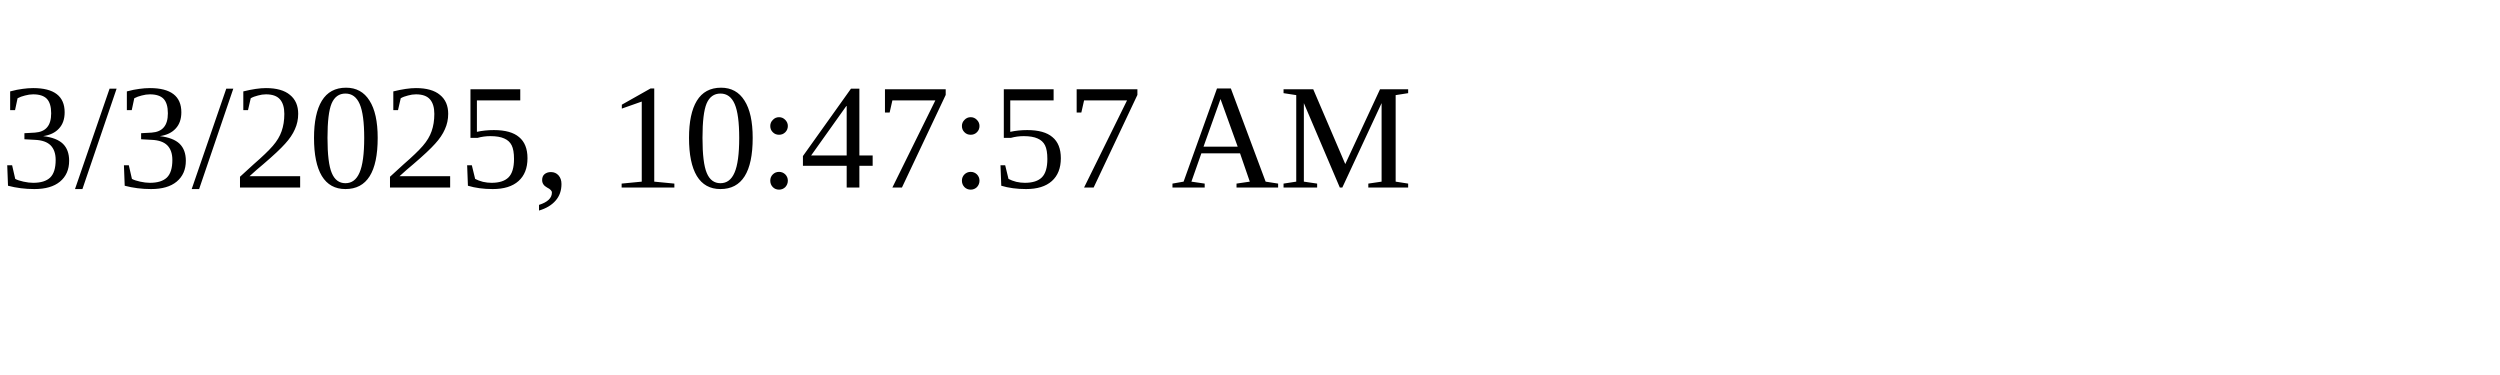
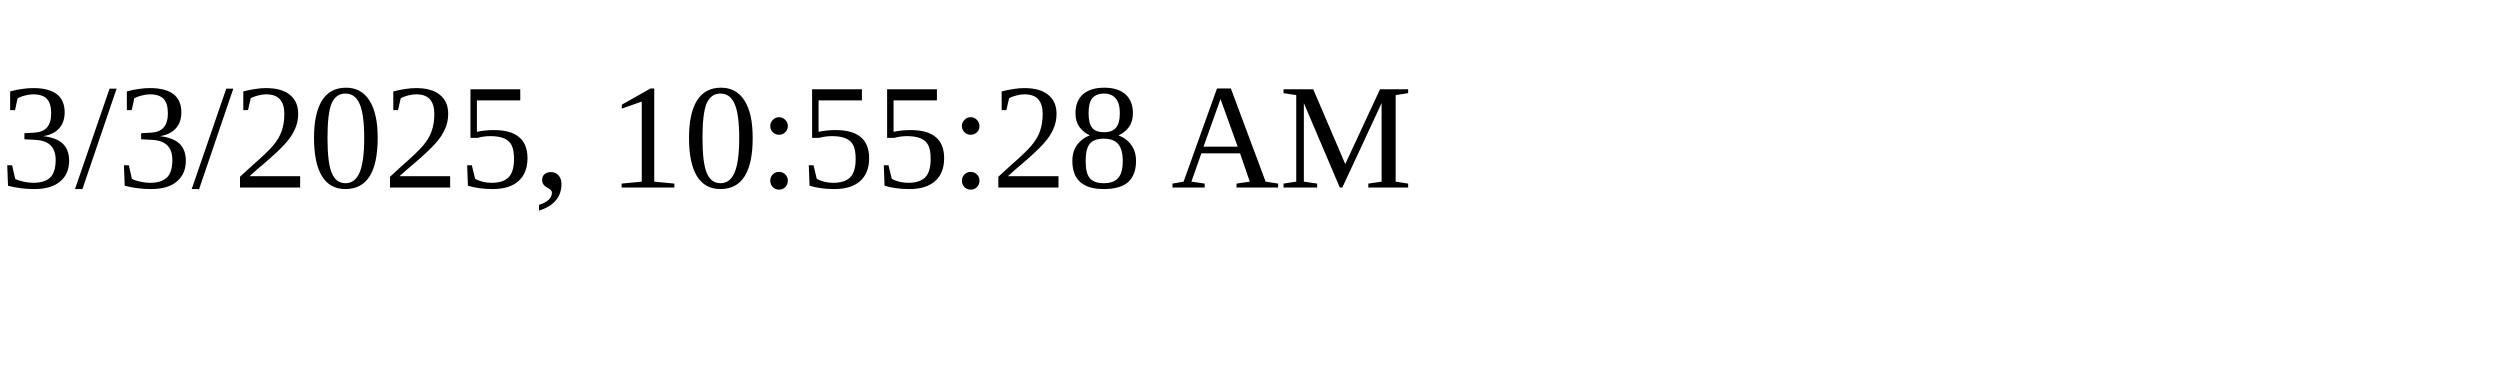
<svg xmlns="http://www.w3.org/2000/svg" height="30" width="200">
-   <text x="0" y="15">3/3/2025, 10:47:57 AM</text>
+   <text x="0" y="15">3/3/2025, 10:55:28 AM</text>
</svg>
